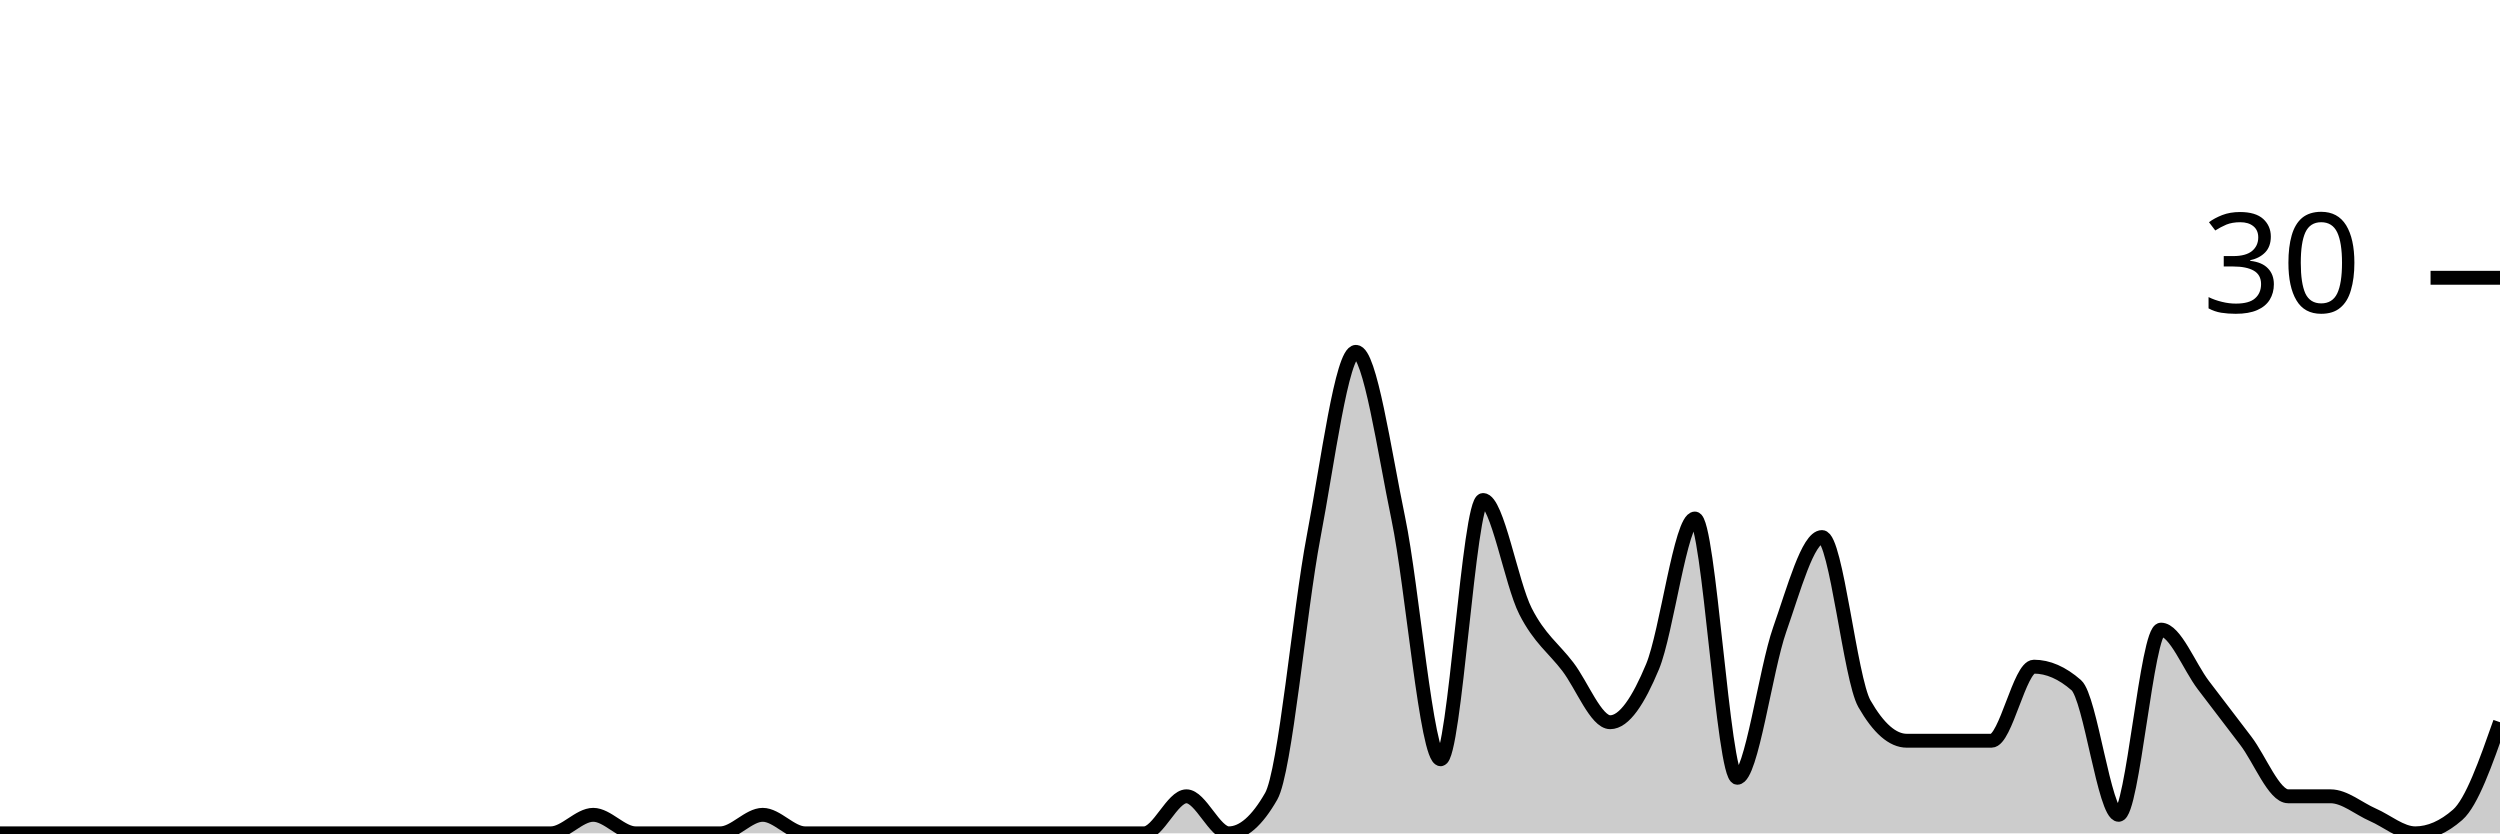
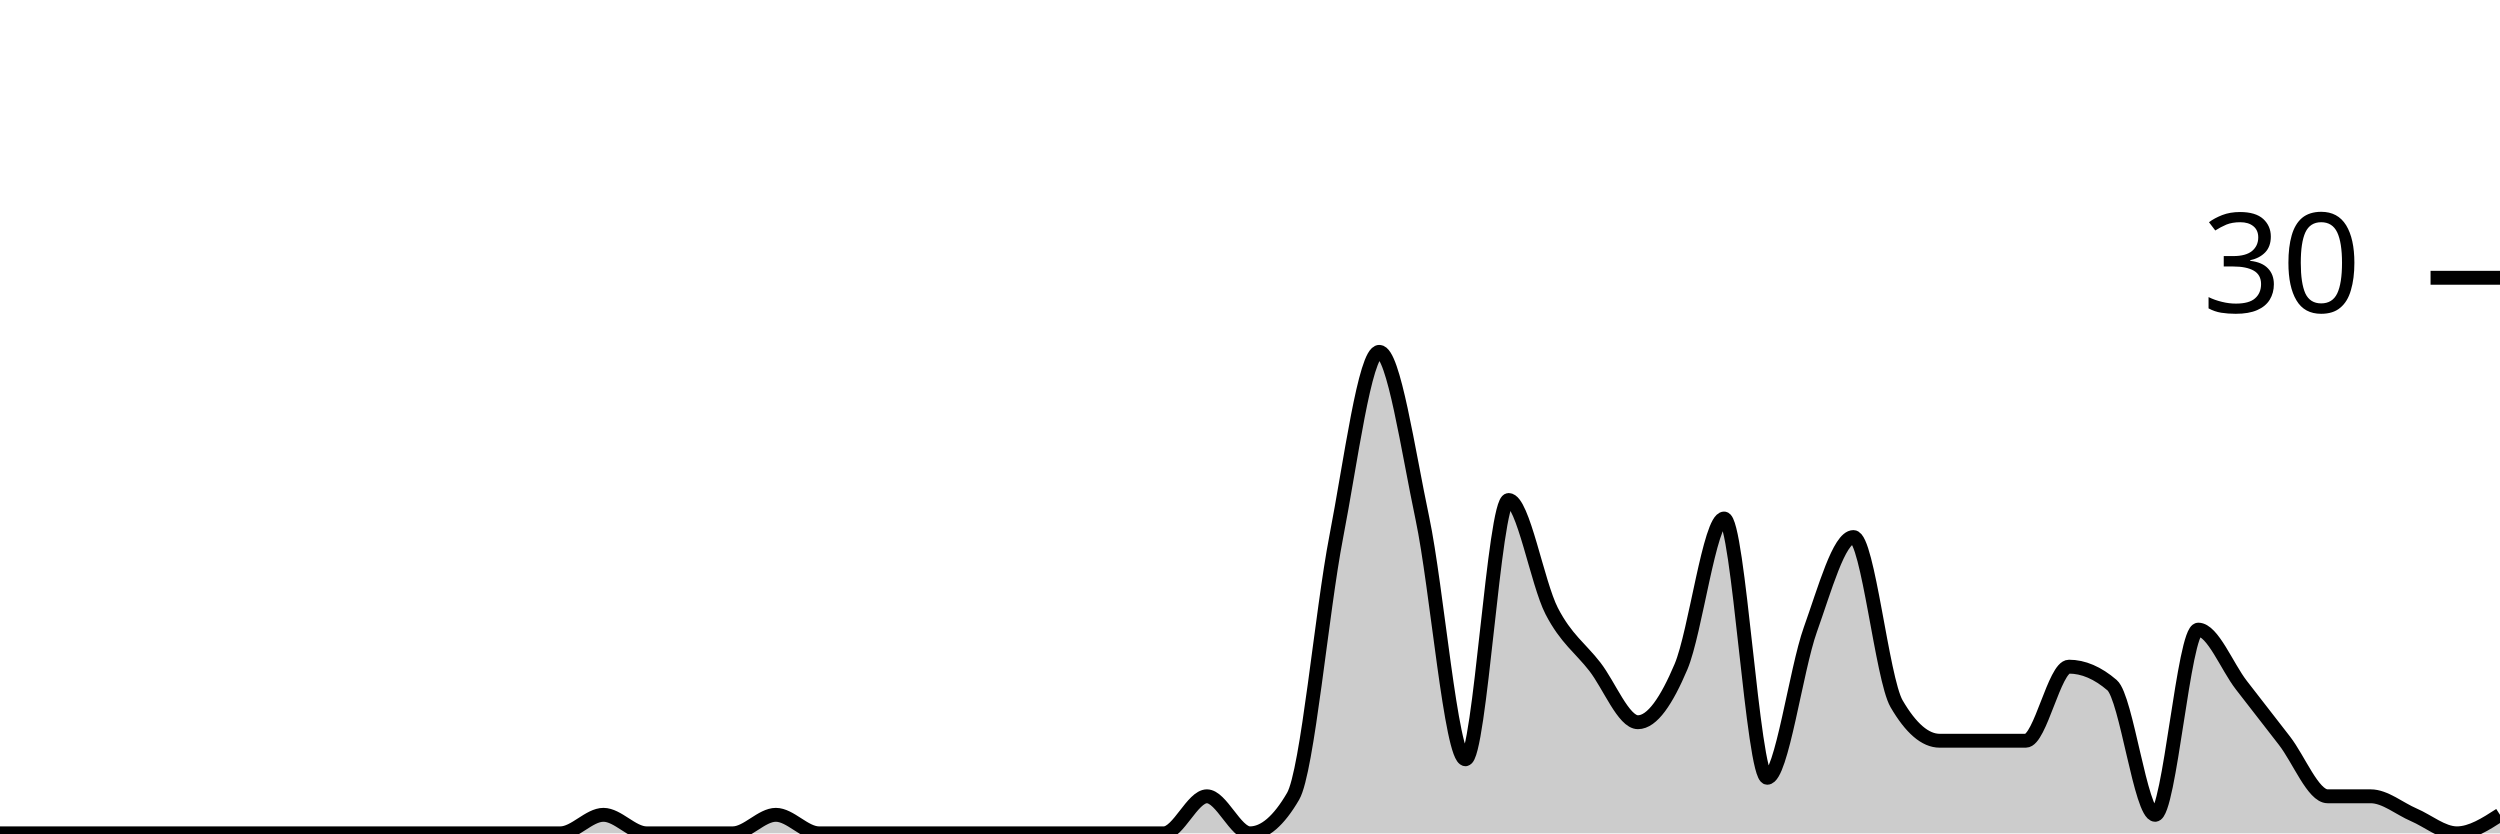
<svg xmlns="http://www.w3.org/2000/svg" viewBox="0 0 180 60">
  <g transform="translate(0,20)">
-     <path class="area" fill="rgba(0, 0, 0, 0.2)" d="M0,40C1.017,40,2.034,40,3.051,40C4.068,40,5.085,40,6.102,40C7.119,40,8.136,40,9.153,40C10.169,40,11.186,40,12.203,40C13.22,40,14.237,40,15.254,40C16.271,40,17.288,40,18.305,40C19.322,40,20.339,40,21.356,40C22.373,40,23.39,40,24.407,40C25.424,40,26.441,40,27.458,40C28.475,40,29.492,40,30.508,40C31.525,40,32.542,40,33.559,40C34.576,40,35.593,40,36.61,40C37.627,40,38.644,40,39.661,40C40.678,40,41.695,38.667,42.712,38.667C43.729,38.667,44.746,40,45.763,40C46.78,40,47.797,40,48.814,40C49.831,40,50.847,40,51.864,40C52.881,40,53.898,38.667,54.915,38.667C55.932,38.667,56.949,40,57.966,40C58.983,40,60,40,61.017,40C62.034,40,63.051,40,64.068,40C65.085,40,66.102,40,67.119,40C68.136,40,69.153,40,70.169,40C71.186,40,72.203,40,73.22,40C74.237,40,75.254,40,76.271,40C77.288,40,78.305,40,79.322,40C80.339,40,81.356,40,82.373,40C83.39,40,84.407,37.333,85.424,37.333C86.441,37.333,87.458,40,88.475,40C89.492,40,90.508,39.111,91.525,37.333C92.542,35.556,93.559,24,94.576,18.667C95.593,13.333,96.61,5.333,97.627,5.333C98.644,5.333,99.661,12.444,100.678,17.333C101.695,22.222,102.712,34.667,103.729,34.667C104.746,34.667,105.763,16,106.78,16C107.797,16,108.814,22,109.831,24C110.847,26,111.864,26.667,112.881,28C113.898,29.333,114.915,32,115.932,32C116.949,32,117.966,30.444,118.983,28C120,25.556,121.017,17.333,122.034,17.333C123.051,17.333,124.068,36,125.085,36C126.102,36,127.119,28.222,128.136,25.333C129.153,22.444,130.169,18.667,131.186,18.667C132.203,18.667,133.22,28.889,134.237,30.667C135.254,32.444,136.271,33.333,137.288,33.333C138.305,33.333,139.322,33.333,140.339,33.333C141.356,33.333,142.373,33.333,143.39,33.333C144.407,33.333,145.424,28,146.441,28C147.458,28,148.475,28.444,149.492,29.333C150.508,30.222,151.525,38.667,152.542,38.667C153.559,38.667,154.576,25.333,155.593,25.333C156.61,25.333,157.627,28,158.644,29.333C159.661,30.667,160.678,32,161.695,33.333C162.712,34.667,163.729,37.333,164.746,37.333C165.763,37.333,166.78,37.333,167.797,37.333C168.814,37.333,169.831,38.222,170.847,38.667C171.864,39.111,172.881,40,173.898,40C174.915,40,175.932,39.556,176.949,38.667C177.966,37.778,178.983,34.889,180,32L180,40C178.983,40,177.966,40,176.949,40C175.932,40,174.915,40,173.898,40C172.881,40,171.864,40,170.847,40C169.831,40,168.814,40,167.797,40C166.78,40,165.763,40,164.746,40C163.729,40,162.712,40,161.695,40C160.678,40,159.661,40,158.644,40C157.627,40,156.61,40,155.593,40C154.576,40,153.559,40,152.542,40C151.525,40,150.508,40,149.492,40C148.475,40,147.458,40,146.441,40C145.424,40,144.407,40,143.39,40C142.373,40,141.356,40,140.339,40C139.322,40,138.305,40,137.288,40C136.271,40,135.254,40,134.237,40C133.22,40,132.203,40,131.186,40C130.169,40,129.153,40,128.136,40C127.119,40,126.102,40,125.085,40C124.068,40,123.051,40,122.034,40C121.017,40,120,40,118.983,40C117.966,40,116.949,40,115.932,40C114.915,40,113.898,40,112.881,40C111.864,40,110.847,40,109.831,40C108.814,40,107.797,40,106.78,40C105.763,40,104.746,40,103.729,40C102.712,40,101.695,40,100.678,40C99.661,40,98.644,40,97.627,40C96.61,40,95.593,40,94.576,40C93.559,40,92.542,40,91.525,40C90.508,40,89.492,40,88.475,40C87.458,40,86.441,40,85.424,40C84.407,40,83.39,40,82.373,40C81.356,40,80.339,40,79.322,40C78.305,40,77.288,40,76.271,40C75.254,40,74.237,40,73.22,40C72.203,40,71.186,40,70.169,40C69.153,40,68.136,40,67.119,40C66.102,40,65.085,40,64.068,40C63.051,40,62.034,40,61.017,40C60,40,58.983,40,57.966,40C56.949,40,55.932,40,54.915,40C53.898,40,52.881,40,51.864,40C50.847,40,49.831,40,48.814,40C47.797,40,46.78,40,45.763,40C44.746,40,43.729,40,42.712,40C41.695,40,40.678,40,39.661,40C38.644,40,37.627,40,36.61,40C35.593,40,34.576,40,33.559,40C32.542,40,31.525,40,30.508,40C29.492,40,28.475,40,27.458,40C26.441,40,25.424,40,24.407,40C23.39,40,22.373,40,21.356,40C20.339,40,19.322,40,18.305,40C17.288,40,16.271,40,15.254,40C14.237,40,13.22,40,12.203,40C11.186,40,10.169,40,9.153,40C8.136,40,7.119,40,6.102,40C5.085,40,4.068,40,3.051,40C2.034,40,1.017,40,0,40Z" />
-     <path class="line" stroke="black" fill="none" d="M0,40C1.017,40,2.034,40,3.051,40C4.068,40,5.085,40,6.102,40C7.119,40,8.136,40,9.153,40C10.169,40,11.186,40,12.203,40C13.22,40,14.237,40,15.254,40C16.271,40,17.288,40,18.305,40C19.322,40,20.339,40,21.356,40C22.373,40,23.39,40,24.407,40C25.424,40,26.441,40,27.458,40C28.475,40,29.492,40,30.508,40C31.525,40,32.542,40,33.559,40C34.576,40,35.593,40,36.61,40C37.627,40,38.644,40,39.661,40C40.678,40,41.695,38.667,42.712,38.667C43.729,38.667,44.746,40,45.763,40C46.78,40,47.797,40,48.814,40C49.831,40,50.847,40,51.864,40C52.881,40,53.898,38.667,54.915,38.667C55.932,38.667,56.949,40,57.966,40C58.983,40,60,40,61.017,40C62.034,40,63.051,40,64.068,40C65.085,40,66.102,40,67.119,40C68.136,40,69.153,40,70.169,40C71.186,40,72.203,40,73.22,40C74.237,40,75.254,40,76.271,40C77.288,40,78.305,40,79.322,40C80.339,40,81.356,40,82.373,40C83.39,40,84.407,37.333,85.424,37.333C86.441,37.333,87.458,40,88.475,40C89.492,40,90.508,39.111,91.525,37.333C92.542,35.556,93.559,24,94.576,18.667C95.593,13.333,96.61,5.333,97.627,5.333C98.644,5.333,99.661,12.444,100.678,17.333C101.695,22.222,102.712,34.667,103.729,34.667C104.746,34.667,105.763,16,106.78,16C107.797,16,108.814,22,109.831,24C110.847,26,111.864,26.667,112.881,28C113.898,29.333,114.915,32,115.932,32C116.949,32,117.966,30.444,118.983,28C120,25.556,121.017,17.333,122.034,17.333C123.051,17.333,124.068,36,125.085,36C126.102,36,127.119,28.222,128.136,25.333C129.153,22.444,130.169,18.667,131.186,18.667C132.203,18.667,133.22,28.889,134.237,30.667C135.254,32.444,136.271,33.333,137.288,33.333C138.305,33.333,139.322,33.333,140.339,33.333C141.356,33.333,142.373,33.333,143.39,33.333C144.407,33.333,145.424,28,146.441,28C147.458,28,148.475,28.444,149.492,29.333C150.508,30.222,151.525,38.667,152.542,38.667C153.559,38.667,154.576,25.333,155.593,25.333C156.61,25.333,157.627,28,158.644,29.333C159.661,30.667,160.678,32,161.695,33.333C162.712,34.667,163.729,37.333,164.746,37.333C165.763,37.333,166.78,37.333,167.797,37.333C168.814,37.333,169.831,38.222,170.847,38.667C171.864,39.111,172.881,40,173.898,40C174.915,40,175.932,39.556,176.949,38.667C177.966,37.778,178.983,34.889,180,32" />
+     <path class="area" fill="rgba(0, 0, 0, 0.2)" d="M0,40C1.034,40,2.069,40,3.103,40C4.138,40,5.172,40,6.207,40C7.241,40,8.276,40,9.31,40C10.345,40,11.379,40,12.414,40C13.448,40,14.483,40,15.517,40C16.552,40,17.586,40,18.621,40C19.655,40,20.69,40,21.724,40C22.759,40,23.793,40,24.828,40C25.862,40,26.897,40,27.931,40C28.966,40,30,40,31.034,40C32.069,40,33.103,40,34.138,40C35.172,40,36.207,40,37.241,40C38.276,40,39.31,40,40.345,40C41.379,40,42.414,38.667,43.448,38.667C44.483,38.667,45.517,40,46.552,40C47.586,40,48.621,40,49.655,40C50.69,40,51.724,40,52.759,40C53.793,40,54.828,38.667,55.862,38.667C56.897,38.667,57.931,40,58.966,40C60,40,61.034,40,62.069,40C63.103,40,64.138,40,65.172,40C66.207,40,67.241,40,68.276,40C69.31,40,70.345,40,71.379,40C72.414,40,73.448,40,74.483,40C75.517,40,76.552,40,77.586,40C78.621,40,79.655,40,80.69,40C81.724,40,82.759,40,83.793,40C84.828,40,85.862,37.333,86.897,37.333C87.931,37.333,88.966,40,90,40C91.034,40,92.069,39.111,93.103,37.333C94.138,35.556,95.172,24,96.207,18.667C97.241,13.333,98.276,5.333,99.31,5.333C100.345,5.333,101.379,12.444,102.414,17.333C103.448,22.222,104.483,34.667,105.517,34.667C106.552,34.667,107.586,16,108.621,16C109.655,16,110.69,22,111.724,24C112.759,26,113.793,26.667,114.828,28C115.862,29.333,116.897,32,117.931,32C118.966,32,120,30.444,121.034,28C122.069,25.556,123.103,17.333,124.138,17.333C125.172,17.333,126.207,36,127.241,36C128.276,36,129.31,28.222,130.345,25.333C131.379,22.444,132.414,18.667,133.448,18.667C134.483,18.667,135.517,28.889,136.552,30.667C137.586,32.444,138.621,33.333,139.655,33.333C140.69,33.333,141.724,33.333,142.759,33.333C143.793,33.333,144.828,33.333,145.862,33.333C146.897,33.333,147.931,28,148.966,28C150,28,151.034,28.444,152.069,29.333C153.103,30.222,154.138,38.667,155.172,38.667C156.207,38.667,157.241,25.333,158.276,25.333C159.31,25.333,160.345,28,161.379,29.333C162.414,30.667,163.448,32,164.483,33.333C165.517,34.667,166.552,37.333,167.586,37.333C168.621,37.333,169.655,37.333,170.69,37.333C171.724,37.333,172.759,38.222,173.793,38.667C174.828,39.111,175.862,40,176.897,40C177.931,40,178.966,39.333,180,38.667L180,40C178.966,40,177.931,40,176.897,40C175.862,40,174.828,40,173.793,40C172.759,40,171.724,40,170.69,40C169.655,40,168.621,40,167.586,40C166.552,40,165.517,40,164.483,40C163.448,40,162.414,40,161.379,40C160.345,40,159.31,40,158.276,40C157.241,40,156.207,40,155.172,40C154.138,40,153.103,40,152.069,40C151.034,40,150,40,148.966,40C147.931,40,146.897,40,145.862,40C144.828,40,143.793,40,142.759,40C141.724,40,140.69,40,139.655,40C138.621,40,137.586,40,136.552,40C135.517,40,134.483,40,133.448,40C132.414,40,131.379,40,130.345,40C129.31,40,128.276,40,127.241,40C126.207,40,125.172,40,124.138,40C123.103,40,122.069,40,121.034,40C120,40,118.966,40,117.931,40C116.897,40,115.862,40,114.828,40C113.793,40,112.759,40,111.724,40C110.69,40,109.655,40,108.621,40C107.586,40,106.552,40,105.517,40C104.483,40,103.448,40,102.414,40C101.379,40,100.345,40,99.31,40C98.276,40,97.241,40,96.207,40C95.172,40,94.138,40,93.103,40C92.069,40,91.034,40,90,40C88.966,40,87.931,40,86.897,40C85.862,40,84.828,40,83.793,40C82.759,40,81.724,40,80.69,40C79.655,40,78.621,40,77.586,40C76.552,40,75.517,40,74.483,40C73.448,40,72.414,40,71.379,40C70.345,40,69.31,40,68.276,40C67.241,40,66.207,40,65.172,40C64.138,40,63.103,40,62.069,40C61.034,40,60,40,58.966,40C57.931,40,56.897,40,55.862,40C54.828,40,53.793,40,52.759,40C51.724,40,50.69,40,49.655,40C48.621,40,47.586,40,46.552,40C45.517,40,44.483,40,43.448,40C42.414,40,41.379,40,40.345,40C39.31,40,38.276,40,37.241,40C36.207,40,35.172,40,34.138,40C33.103,40,32.069,40,31.034,40C30,40,28.966,40,27.931,40C26.897,40,25.862,40,24.828,40C23.793,40,22.759,40,21.724,40C20.69,40,19.655,40,18.621,40C17.586,40,16.552,40,15.517,40C14.483,40,13.448,40,12.414,40C11.379,40,10.345,40,9.31,40C8.276,40,7.241,40,6.207,40C5.172,40,4.138,40,3.103,40C2.069,40,1.034,40,0,40Z" />
+     <path class="line" stroke="black" fill="none" d="M0,40C1.034,40,2.069,40,3.103,40C4.138,40,5.172,40,6.207,40C7.241,40,8.276,40,9.31,40C10.345,40,11.379,40,12.414,40C13.448,40,14.483,40,15.517,40C16.552,40,17.586,40,18.621,40C19.655,40,20.69,40,21.724,40C22.759,40,23.793,40,24.828,40C25.862,40,26.897,40,27.931,40C28.966,40,30,40,31.034,40C32.069,40,33.103,40,34.138,40C35.172,40,36.207,40,37.241,40C38.276,40,39.31,40,40.345,40C41.379,40,42.414,38.667,43.448,38.667C44.483,38.667,45.517,40,46.552,40C47.586,40,48.621,40,49.655,40C50.69,40,51.724,40,52.759,40C53.793,40,54.828,38.667,55.862,38.667C56.897,38.667,57.931,40,58.966,40C60,40,61.034,40,62.069,40C63.103,40,64.138,40,65.172,40C66.207,40,67.241,40,68.276,40C69.31,40,70.345,40,71.379,40C72.414,40,73.448,40,74.483,40C75.517,40,76.552,40,77.586,40C78.621,40,79.655,40,80.69,40C81.724,40,82.759,40,83.793,40C84.828,40,85.862,37.333,86.897,37.333C87.931,37.333,88.966,40,90,40C91.034,40,92.069,39.111,93.103,37.333C94.138,35.556,95.172,24,96.207,18.667C97.241,13.333,98.276,5.333,99.31,5.333C100.345,5.333,101.379,12.444,102.414,17.333C103.448,22.222,104.483,34.667,105.517,34.667C106.552,34.667,107.586,16,108.621,16C109.655,16,110.69,22,111.724,24C112.759,26,113.793,26.667,114.828,28C115.862,29.333,116.897,32,117.931,32C118.966,32,120,30.444,121.034,28C122.069,25.556,123.103,17.333,124.138,17.333C125.172,17.333,126.207,36,127.241,36C128.276,36,129.31,28.222,130.345,25.333C131.379,22.444,132.414,18.667,133.448,18.667C134.483,18.667,135.517,28.889,136.552,30.667C137.586,32.444,138.621,33.333,139.655,33.333C140.69,33.333,141.724,33.333,142.759,33.333C143.793,33.333,144.828,33.333,145.862,33.333C146.897,33.333,147.931,28,148.966,28C150,28,151.034,28.444,152.069,29.333C153.103,30.222,154.138,38.667,155.172,38.667C156.207,38.667,157.241,25.333,158.276,25.333C159.31,25.333,160.345,28,161.379,29.333C162.414,30.667,163.448,32,164.483,33.333C165.517,34.667,166.552,37.333,167.586,37.333C168.621,37.333,169.655,37.333,170.69,37.333C171.724,37.333,172.759,38.222,173.793,38.667C174.828,39.111,175.862,40,176.897,40C177.931,40,178.966,39.333,180,38.667" />
    <path class="axis-ceiling" stroke-width="1" stroke="black" fill="none" d="M175,0L180,0" />
    <text class="axis-ceiling-label" font-family="sans-serif" text-anchor="end" font-size="10px" x="170" y="2.5">30</text>
  </g>
</svg>
